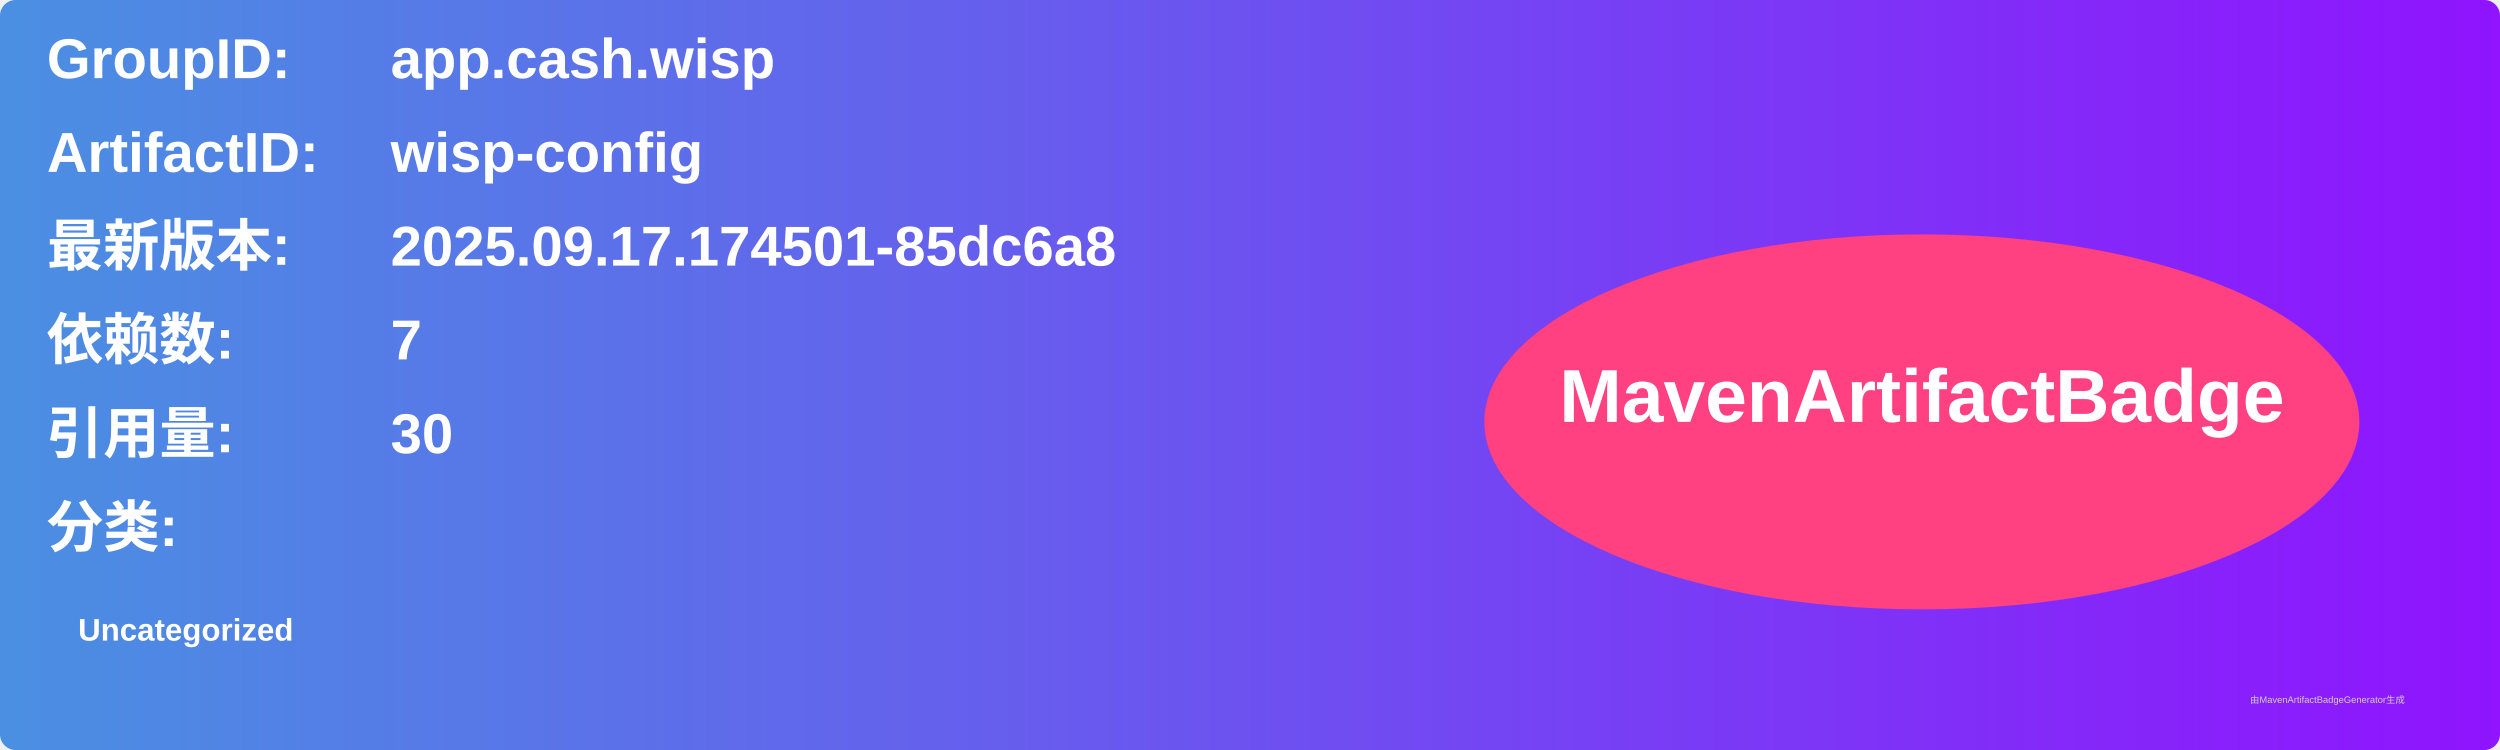
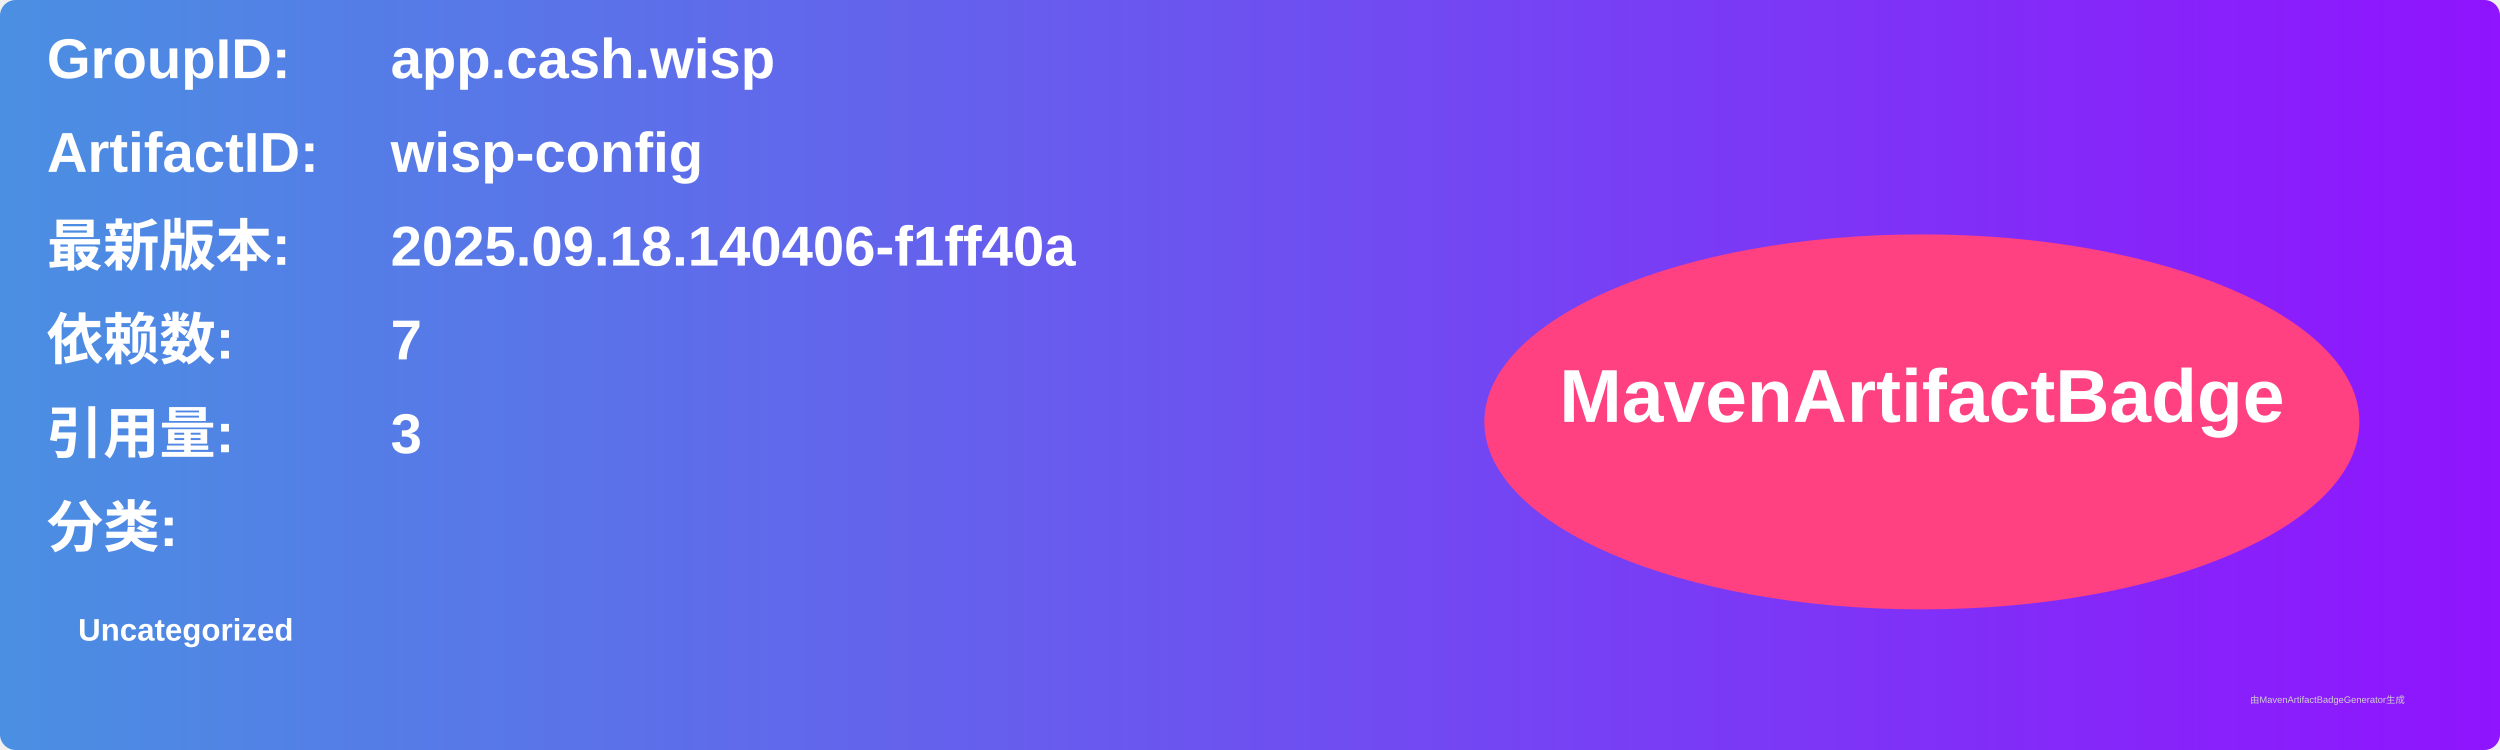
<svg xmlns="http://www.w3.org/2000/svg" width="800" height="240" viewBox="0 0 800 240">
  <linearGradient id="grad" x1="0%" y1="0%" x2="100%" y2="0%">
    <stop offset="0%" stop-color="#4a90e2" />
    <stop offset="100%" stop-color="#9013fe" />
  </linearGradient>
  <rect width="100%" height="100%" rx="5" ry="5" fill="url(#grad)" />
  <g transform="translate(15, 15)">
    <text x="0" y="10" font-family="Arial" font-size="18" fill="white" font-weight="bold" width="260">GroupID:</text>
    <text x="110" y="10" font-family="Arial" font-size="18" fill="white" font-weight="bold" width="460">app.cash.wisp</text>
    <text x="0" y="40" font-family="Arial" font-size="18" fill="white" font-weight="bold" width="260">ArtifactID:</text>
    <text x="110" y="40" font-family="Arial" font-size="18" fill="white" font-weight="bold" width="460">wisp-config</text>
    <text x="0" y="70" font-family="Arial" font-size="18" fill="white" font-weight="bold">最新版本:</text>
    <text x="110" y="70" font-family="Arial" font-size="18" fill="white" font-weight="bold">
-       <tspan font-weight="bold">2025.09.17.174501-85dc6a8</tspan>
+       <tspan font-weight="bold">2025.09.18.140406-f1ff40a</tspan>
    </text>
    <text x="0" y="100" font-family="Arial" font-size="18" fill="white" font-weight="bold">依赖数: </text>
    <text x="110" y="100" font-family="Arial" font-size="18" fill="white">
      <tspan font-weight="bold">7</tspan>
    </text>
    <text x="0" y="130" font-family="Arial" font-size="18" fill="white" font-weight="bold">引用量: </text>
    <text x="110" y="130" font-family="Arial" font-size="18" fill="white">
-       <tspan font-weight="bold">30</tspan>
+       <tspan font-weight="bold">3</tspan>
    </text>
    <text x="0" y="160" font-family="Arial" font-size="18" fill="white" font-weight="bold">分类:</text>
    <text x="10" y="190" font-family="Arial" font-size="10" fill="white">
      <tspan font-weight="bold">Uncategorized</tspan>
    </text>
    <ellipse cx="600" cy="120" rx="140" ry="60" fill="#ff4081" />
    <text x="600" y="120" text-anchor="middle" font-family="Arial" font-size="24" fill="white" font-weight="bold">MavenArtifactBadge</text>
  </g>
  <text x="720" y="225" font-family="Arial" font-size="3" fill="#d0d0d0">由MavenArtifactBadgeGenerator生成</text>
</svg>
